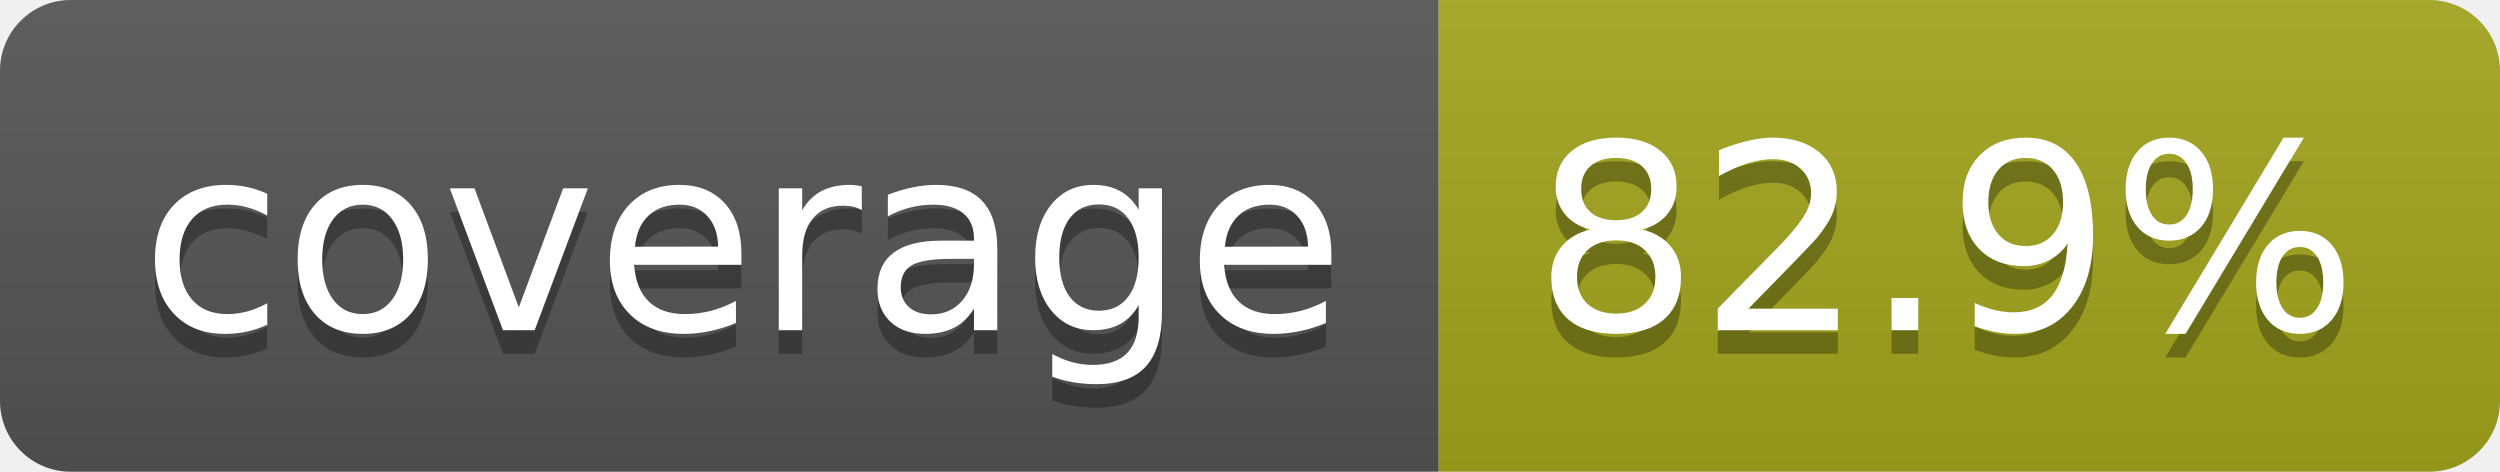
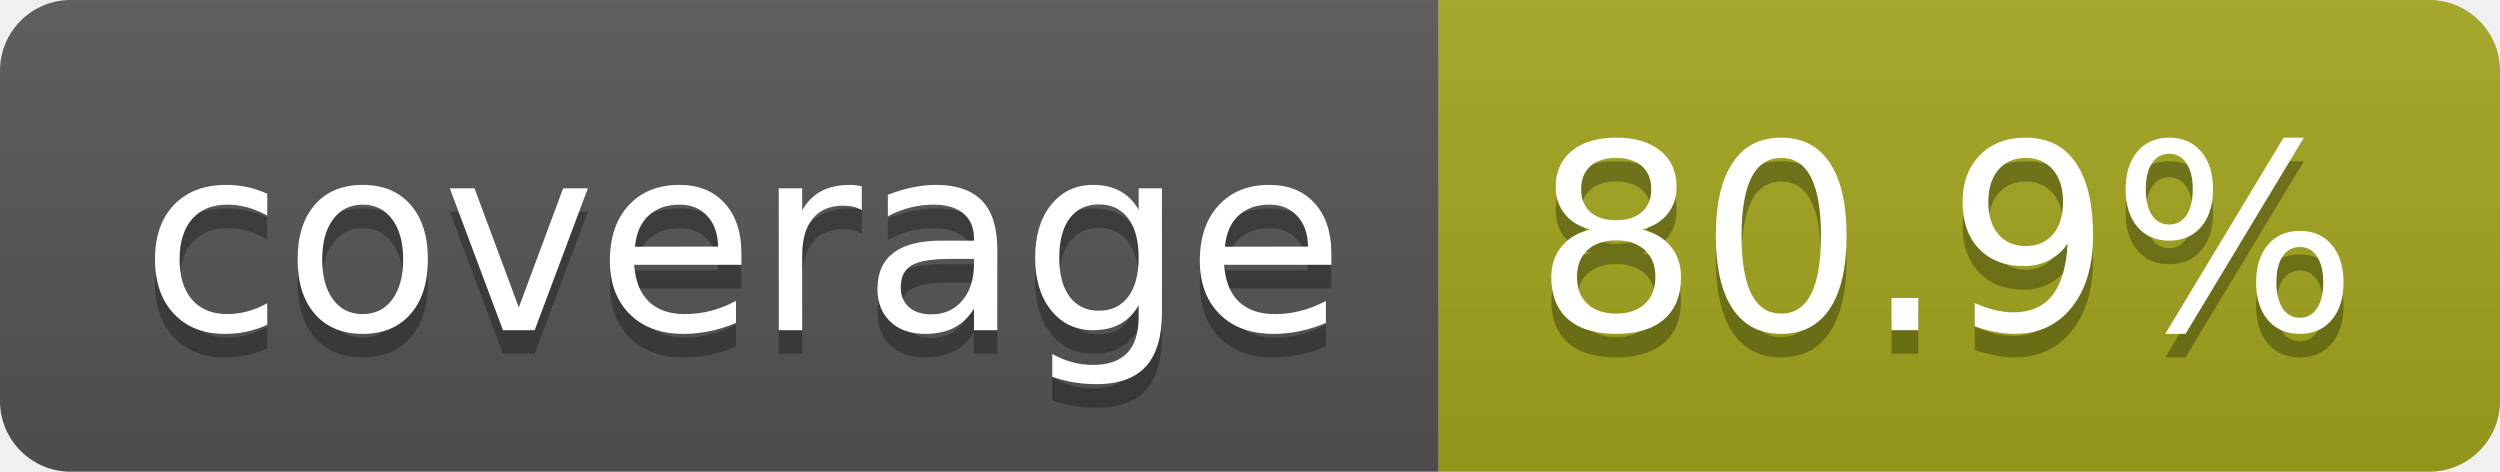
- <svg xmlns="http://www.w3.org/2000/svg" width="106" height="20" role="img" aria-label="coverage: 82.9%">
+ <svg xmlns="http://www.w3.org/2000/svg" width="106" height="20" role="img" aria-label="coverage: 80.9%">
  <linearGradient id="s" x2="0" y2="100%">
    <stop offset="0" stop-color="#bbb" stop-opacity=".1" />
    <stop offset="1" stop-opacity=".1" />
  </linearGradient>
  <clipPath id="r">
    <rect width="106" height="20" rx="3" fill="#fff" />
  </clipPath>
  <g clip-path="url(#r)">
    <rect width="61" height="20" fill="#555" />
    <rect x="61" width="45" height="20" fill="#a4a61d" />
    <rect width="106" height="20" fill="url(#s)" />
  </g>
  <g fill="#fff" text-anchor="middle" font-family="Verdana,Geneva,DejaVu Sans,sans-serif" text-rendering="geometricPrecision" font-size="110">
    <text aria-hidden="true" x="315" y="150" fill="#010101" fill-opacity=".3" transform="scale(.1)" textLength="510">coverage</text>
    <text x="315" y="140" transform="scale(.1)" fill="#fff" textLength="510">coverage</text>
-     <text aria-hidden="true" x="825" y="150" fill="#010101" fill-opacity=".3" transform="scale(.1)" textLength="350">82.9%</text>
-     <text x="825" y="140" transform="scale(.1)" fill="#fff" textLength="350">82.9%</text>
+     <text aria-hidden="true" x="825" y="150" fill="#010101" fill-opacity=".3" transform="scale(.1)" textLength="350">80.9%</text>
+     <text x="825" y="140" transform="scale(.1)" fill="#fff" textLength="350">80.9%</text>
  </g>
</svg>
